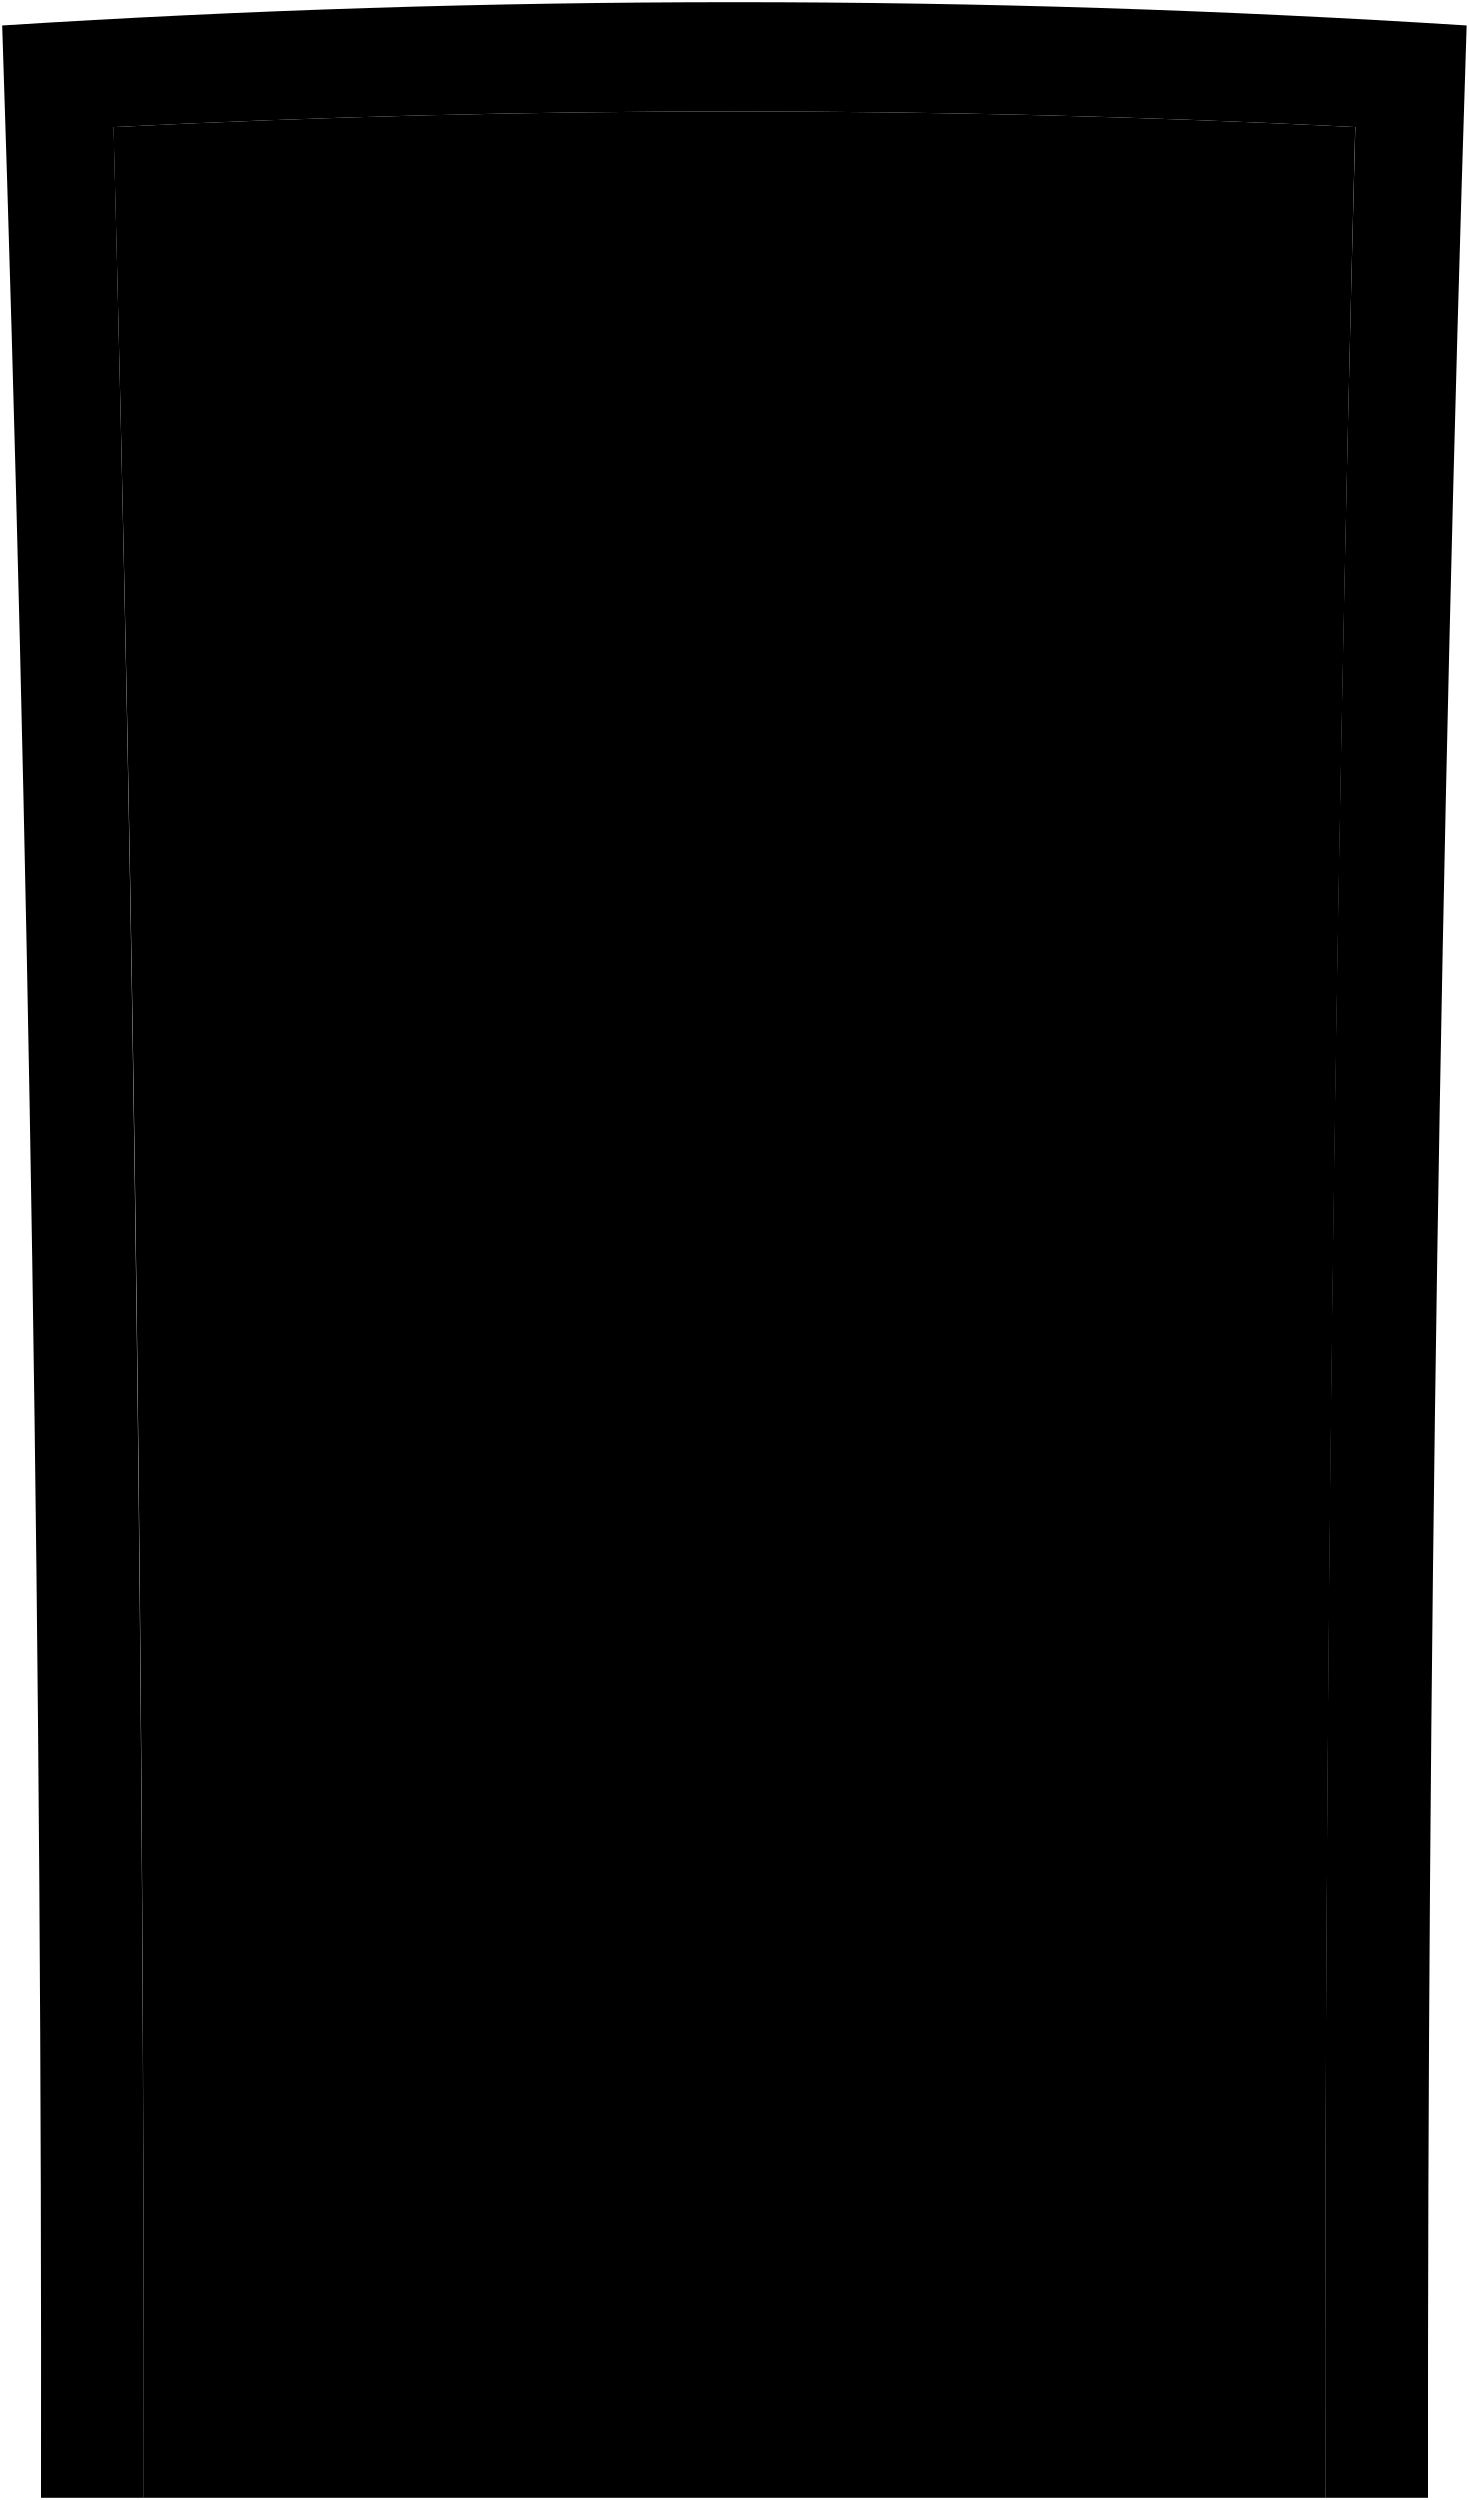
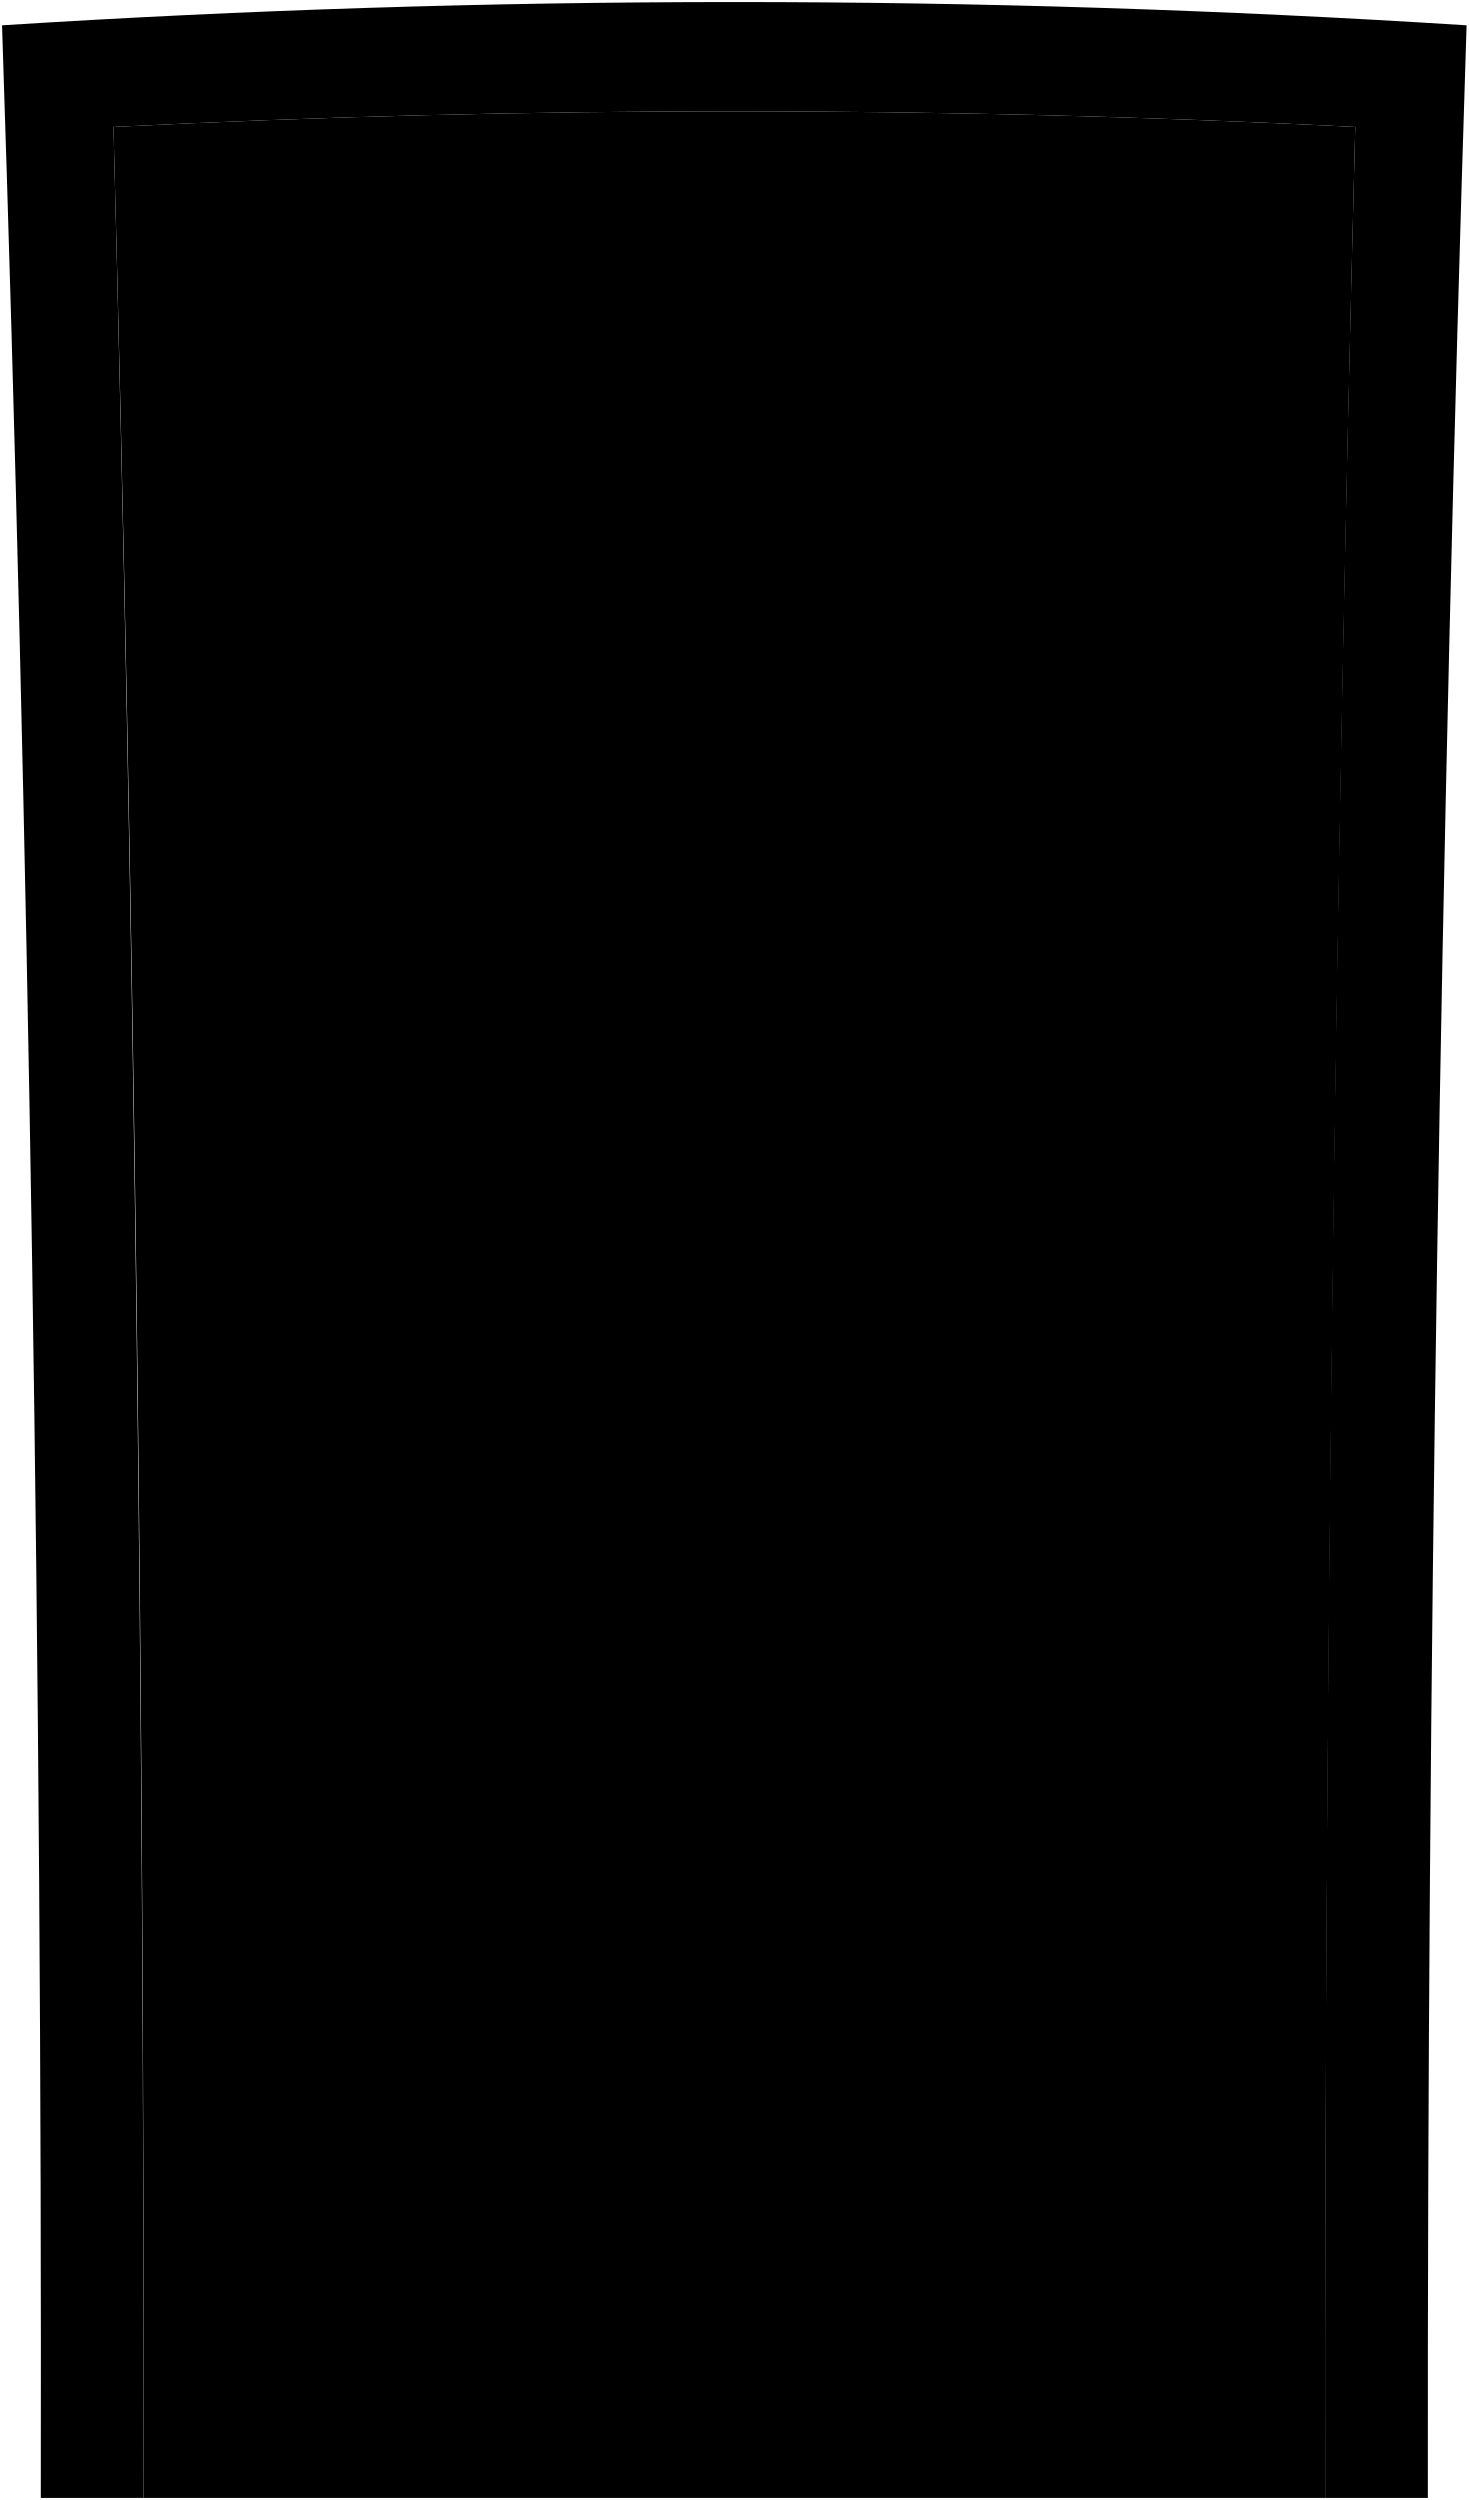
- <svg viewBox="0 0 673.09 1145.58">
-   <path class="frame" d="M1,11.67Q19.68,577.92,18.78,1144.58H65.87Q66.14,601.34,52.06,58.23a5647.16,5647.16,0,0,1,569,0q-14.44,543-13.8,1086.35h47.09Q653.92,578,672.06,11.67A5281,5281,0,0,0,1,11.67Z" />
-   <path class="doorFront" d="M621,58.23a5647.16,5647.16,0,0,0-569,0q14.46,543,13.81,1086.35H607.22Q606.95,601.34,621,58.23Z" />
-   <path class="knob" d="M541.76,646.54c-.11,12.76,12.28,28.53,27,27.38,13.39-1,27.38-12.72,27.54-27s-13.65-26.2-27-27.41C554.55,618.16,541.87,633.74,541.76,646.54Z" />
-   <path class="lockFront" d="M556,596.74a13.37,13.37,0,1,0,13.51-13.17A13.31,13.31,0,0,0,556,596.74Z" />
-   <path class="peepholeFrame" d="M322.94,283.12a13.62,13.62,0,1,0,13.62-13.42A13.51,13.51,0,0,0,322.94,283.12Z" />
-   <path class="peepholeGlass" d="M329,283.11a7.58,7.58,0,1,0,7.58-7.46A7.52,7.52,0,0,0,329,283.11Z" />
+ <svg viewBox="0 0 720.06 1225.63">
+   <path class="frame" d="M1,12.41Q21,618.32,20,1224.63H70.41q.28-581.27-14.78-1162.4a6048,6048,0,0,1,608.79,0Q649,643.3,649.65,1224.63H700q-.42-606.23,19-1212.22A5654.66,5654.66,0,0,0,1,12.41Z" />
+   <path class="doorFront" d="M664.42,62.23a6048,6048,0,0,0-608.79,0Q71.11,643.3,70.41,1224.63H649.65Q649.37,643.37,664.42,62.23Z" />
+   <path class="knob" d="M579.62,691.73c-.12,13.65,13.13,30.53,28.92,29.3,14.33-1.12,29.3-13.61,29.47-28.92s-14.61-28-28.91-29.32C593.3,661.36,579.73,678,579.62,691.73Z" />
+   <path class="lockFront" d="M594.81,638.45a14.3,14.3,0,1,0,14.45-14.1A14.25,14.25,0,0,0,594.81,638.45Z" />
+   <path class="peepholeFrame" d="M345.47,302.87a14.58,14.58,0,1,0,14.58-14.36A14.47,14.47,0,0,0,345.47,302.87Z" />
+   <path class="peepholeGlass" d="M351.94,302.86a8.11,8.11,0,1,0,8.11-8A8,8,0,0,0,351.94,302.86Z" />
</svg>
